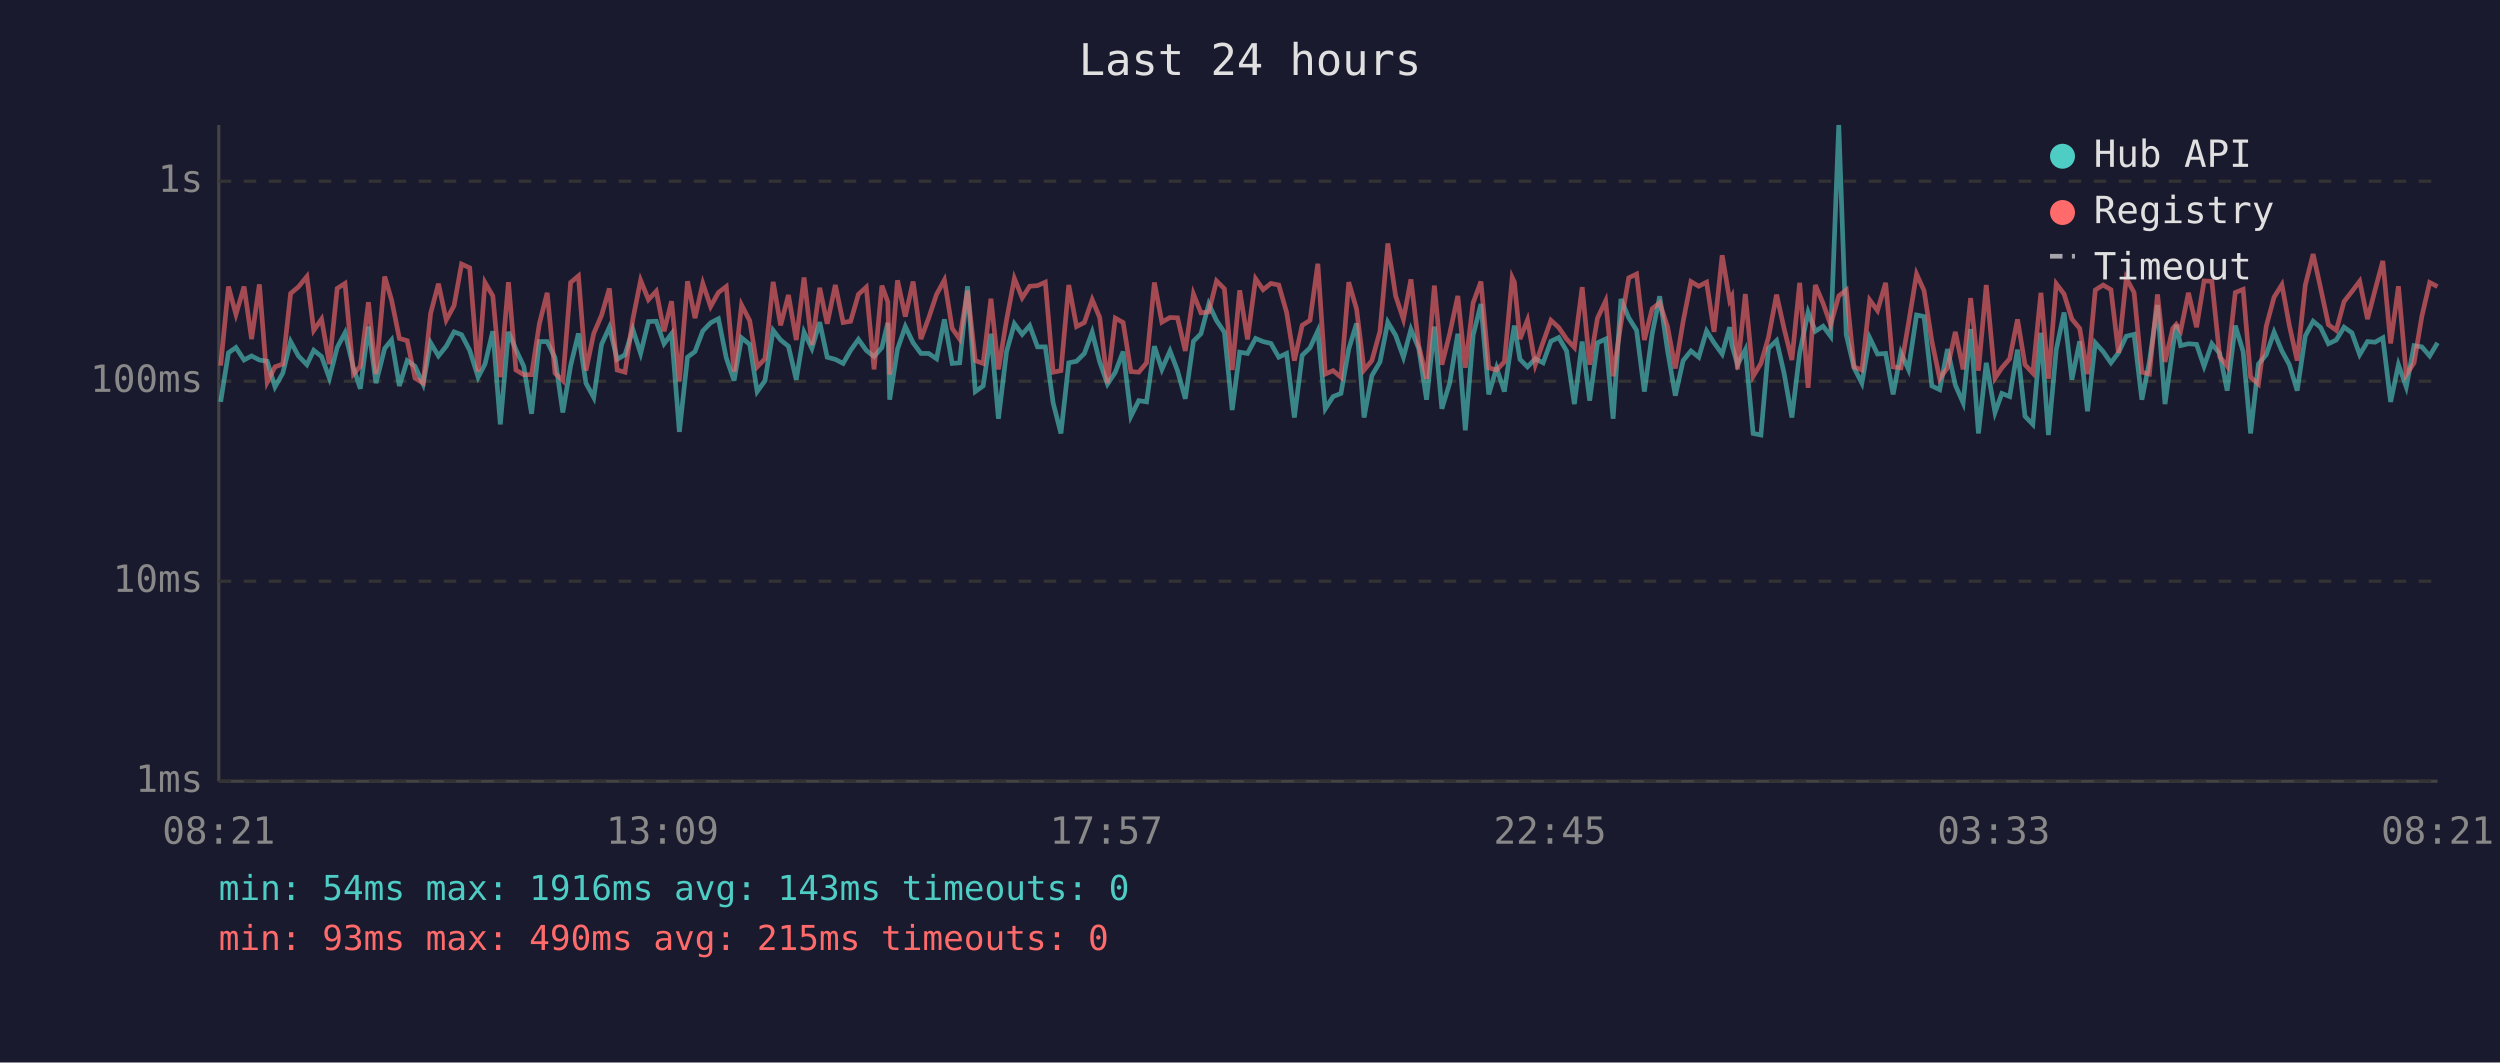
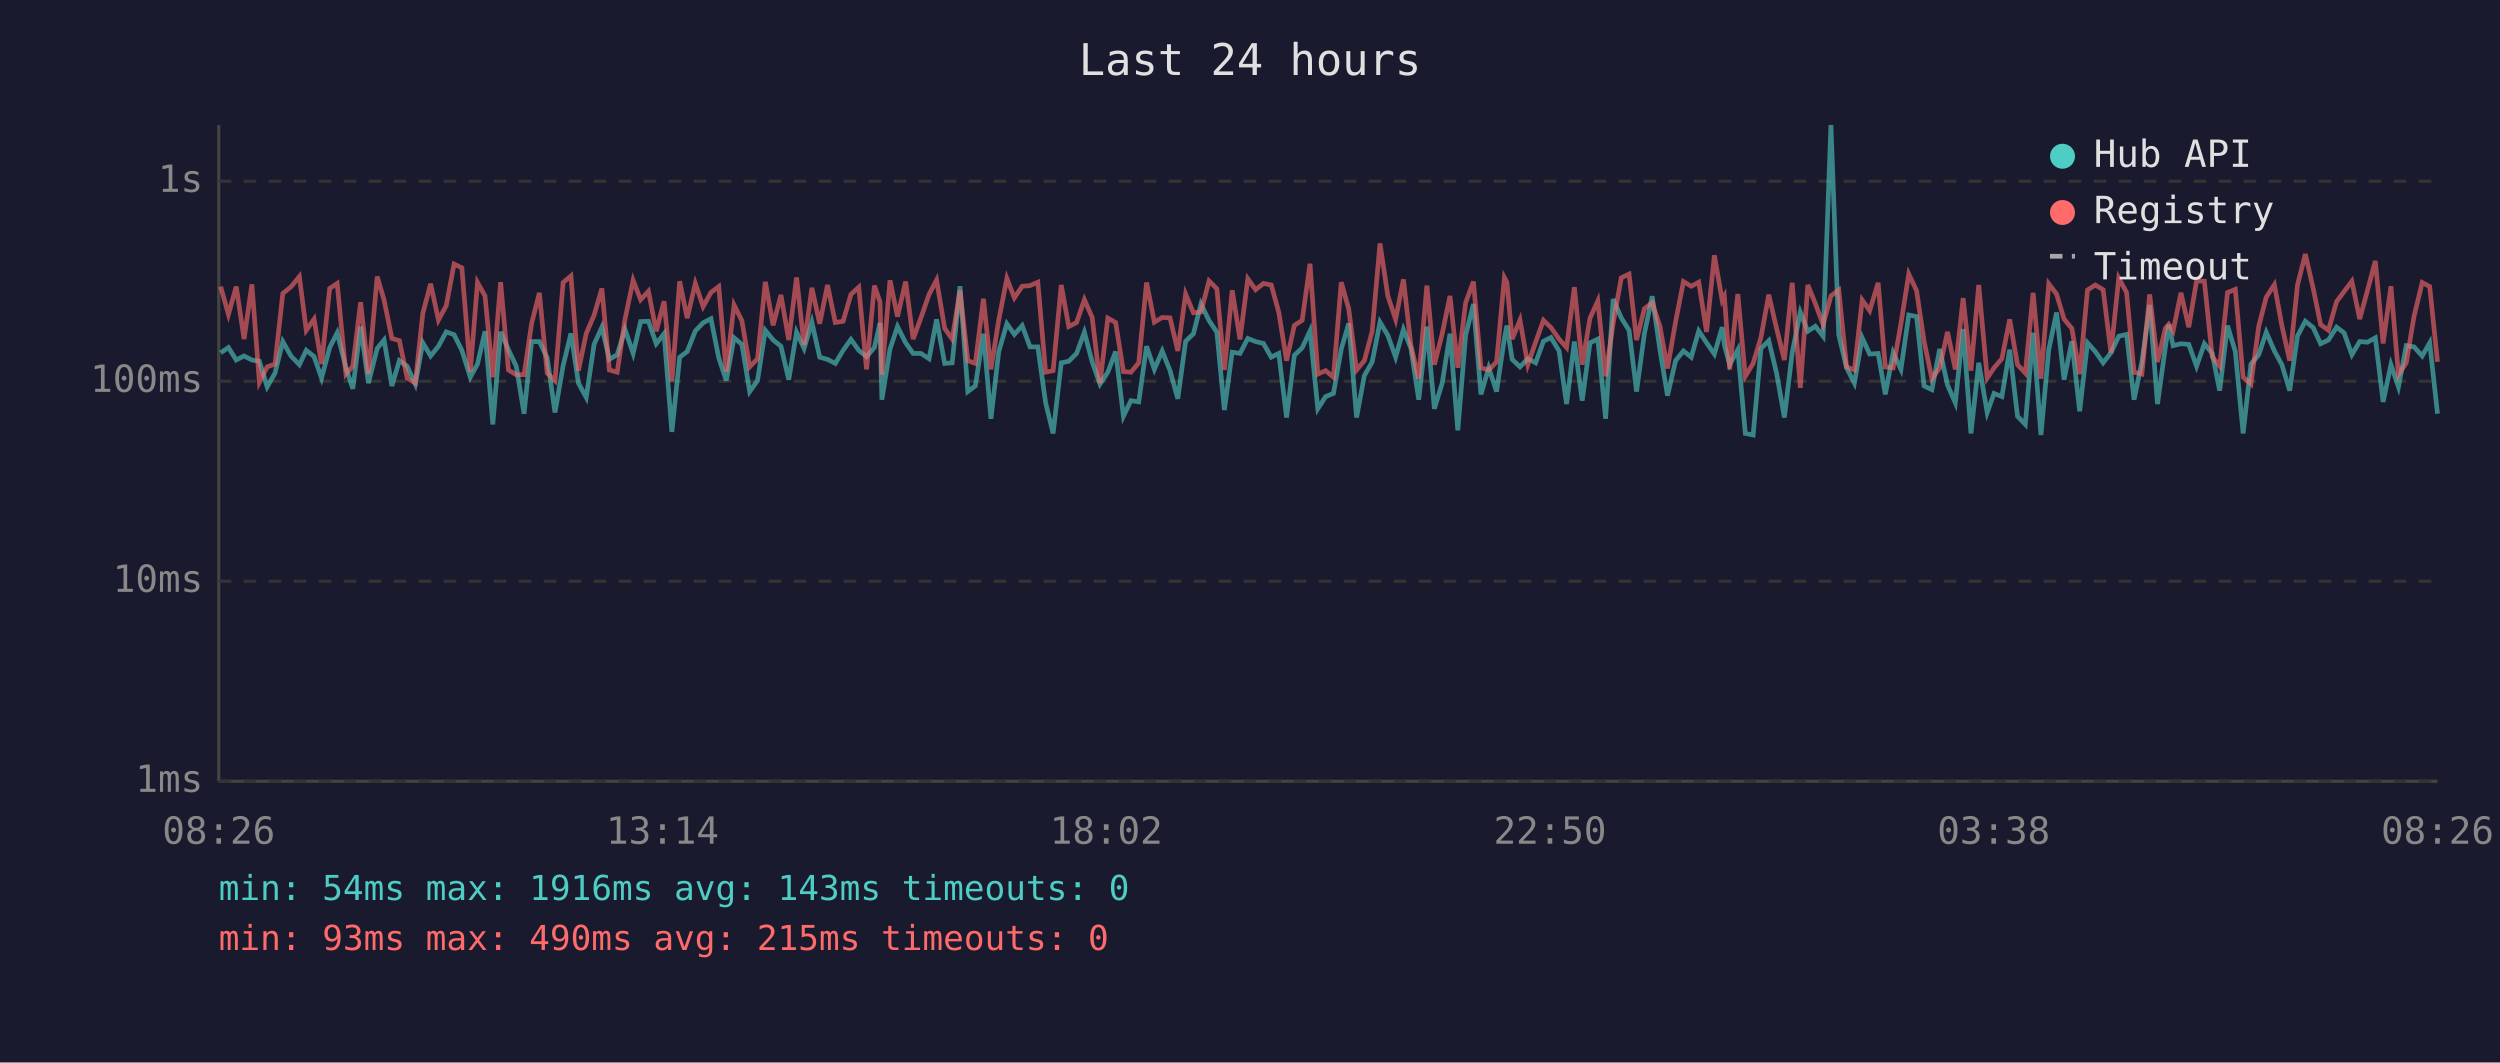
<svg xmlns="http://www.w3.org/2000/svg" viewBox="0 0 800 340" font-family="monospace" font-size="12">
  <rect width="800" height="340" fill="#1a1a2e" />
  <text x="400" y="24" fill="#e0e0e0" font-size="14" text-anchor="middle">Last 24 hours</text>
  <line x1="70" y1="40" x2="70" y2="250" stroke="#444" stroke-width="1" />
  <line x1="70" y1="250" x2="780" y2="250" stroke="#444" stroke-width="1" />
  <line x1="70" y1="250" x2="780" y2="250" stroke="#333" stroke-width="1" stroke-dasharray="4" />
  <text x="65" y="250" fill="#888" text-anchor="end" dominant-baseline="middle">1ms</text>
  <line x1="70" y1="186" x2="780" y2="186" stroke="#333" stroke-width="1" stroke-dasharray="4" />
  <text x="65" y="186" fill="#888" text-anchor="end" dominant-baseline="middle">10ms</text>
  <line x1="70" y1="122" x2="780" y2="122" stroke="#333" stroke-width="1" stroke-dasharray="4" />
  <text x="65" y="122" fill="#888" text-anchor="end" dominant-baseline="middle">100ms</text>
  <line x1="70" y1="58" x2="780" y2="58" stroke="#333" stroke-width="1" stroke-dasharray="4" />
  <text x="65" y="58" fill="#888" text-anchor="end" dominant-baseline="middle">1s</text>
-   <text x="70" y="270" fill="#888" text-anchor="middle">08:21</text>
-   <text x="212" y="270" fill="#888" text-anchor="middle">13:09</text>
-   <text x="354" y="270" fill="#888" text-anchor="middle">17:57</text>
-   <text x="496" y="270" fill="#888" text-anchor="middle">22:45</text>
-   <text x="638" y="270" fill="#888" text-anchor="middle">03:33</text>
-   <text x="780" y="270" fill="#888" text-anchor="middle">08:21</text>
-   <polyline points="70.6,128.6 73.1,112.9 75.5,111.2 78.1,115.2 80.5,113.9 83.0,115.2 85.5,115.6 88.0,123.8 90.5,119.4 93.0,109.3 95.5,113.9 98.2,116.7 100.4,112.1 102.9,114.1 105.4,121.0 107.9,111.2 110.4,106.5 113.1,117.7 115.3,124.4 117.9,104.5 120.3,122.6 123.1,111.5 125.3,108.8 127.8,123.5 130.3,115.4 132.8,117.2 135.4,122.9 137.8,109.7 140.3,113.9 142.8,110.8 145.3,106.2 147.7,107.1 150.3,112.1 153.0,120.7 155.2,116.5 157.7,106.0 160.1,135.8 162.7,106.2 165.1,111.9 167.6,117.2 170.1,132.4 172.6,109.3 175.1,109.3 177.6,114.5 180.1,132.0 182.6,117.0 185.1,106.7 187.5,122.6 190.0,127.2 192.5,110.2 195.0,104.7 197.5,115.0 200.0,113.5 202.5,105.4 205.0,113.1 207.5,102.9 210.0,102.8 212.5,110.0 214.9,106.8 217.4,138.2 220.0,114.3 222.4,112.5 224.9,105.9 227.4,103.3 229.9,102.0 232.4,114.5 234.9,121.8 237.3,108.1 239.9,110.2 242.3,125.3 244.8,121.8 247.4,105.7 249.8,108.8 252.3,110.8 254.8,121.5 257.3,106.3 259.8,111.5 262.3,103.1 264.7,114.3 267.3,115.0 269.8,116.3 272.2,112.1 274.7,108.6 277.2,112.1 279.7,114.1 282.2,111.2 284.1,103.3 284.7,127.9 287.2,111.7 289.7,104.5 292.2,109.7 294.7,113.1 297.2,113.1 299.7,114.8 302.2,102.2 304.7,116.3 307.1,116.1 309.6,91.6 312.1,125.3 314.6,123.5 317.1,106.8 319.5,134.0 322.1,112.5 324.6,103.6 327.1,107.0 329.5,104.2 332.0,111.0 334.5,111.0 337.0,128.9 339.5,138.7 342.0,116.1 344.5,115.6 347.0,113.1 349.5,106.3 351.9,115.8 354.4,122.9 356.9,119.1 359.4,112.5 361.9,133.2 364.4,128.2 366.9,128.6 369.4,110.8 371.8,118.2 374.4,112.3 376.8,118.6 379.3,127.6 381.9,109.2 384.3,106.8 386.8,97.3 389.3,102.6 391.8,106.3 394.3,131.2 396.7,112.7 399.2,113.1 401.8,108.3 404.2,109.3 406.7,109.9 409.2,114.3 411.7,113.1 414.2,133.6 416.7,113.7 419.2,111.3 421.7,105.9 424.1,130.8 426.6,126.9 429.1,125.9 431.6,111.7 434.1,103.5 436.5,133.6 439.0,120.2 441.6,115.8 444.1,103.1 446.6,107.3 449.1,114.3 451.5,105.4 454.0,111.5 456.5,127.9 459.0,104.5 461.4,130.8 463.9,122.6 466.5,106.8 468.9,137.7 471.4,107.3 473.9,97.3 476.4,126.2 478.9,117.7 481.4,125.3 483.9,108.3 484.6,104.2 486.4,115.0 488.8,117.4 491.3,114.8 493.8,116.1 496.3,109.2 498.8,108.0 501.3,112.3 503.8,129.3 506.3,109.3 508.7,128.2 511.2,109.7 513.8,108.5 516.2,134.0 518.7,95.7 521.2,101.7 523.7,105.7 526.2,125.3 528.7,106.8 531.1,94.8 533.6,112.1 536.1,126.6 538.6,115.4 541.1,112.3 543.6,114.3 546.1,105.9 548.5,109.7 551.1,113.3 553.5,104.7 554.2,110.4 556.0,116.7 558.5,111.9 561.0,138.7 563.5,139.2 565.9,111.5 568.5,109.0 570.9,119.4 573.4,133.6 575.9,112.9 578.6,99.9 580.9,106.0 583.4,104.4 585.8,107.6 588.4,40.0 590.8,107.1 593.3,117.7 595.8,122.6 598.3,108.1 600.8,113.3 603.4,113.1 605.8,126.2 608.3,112.9 610.7,118.2 613.3,100.8 615.7,101.3 618.2,123.5 620.7,124.7 623.2,111.7 625.7,123.2 628.2,128.9 630.6,105.3 633.1,138.7 635.6,116.1 638.4,132.0 640.6,125.9 643.1,126.9 645.6,111.9 648.0,133.2 650.5,135.8 653.1,106.5 655.5,139.2 658.0,111.9 660.5,100.0 663.0,121.5 665.5,109.2 668.0,131.6 670.5,109.7 673.0,112.5 675.5,116.1 677.9,112.9 680.4,107.6 682.9,107.0 685.4,127.9 687.8,115.8 690.4,97.6 692.8,129.3 695.3,111.2 696.4,103.9 697.8,110.6 700.3,110.0 702.9,110.2 705.3,117.2 707.8,110.0 710.3,113.1 712.7,125.0 715.3,104.2 717.8,112.5 720.2,138.7 722.7,116.5 725.2,113.5 727.7,106.3 730.2,112.3 732.6,116.7 735.1,125.0 737.7,107.5 740.2,102.8 742.6,104.8 745.1,110.0 747.6,108.8 750.1,104.7 752.6,106.5 755.1,113.5 757.6,109.3 760.0,109.5 762.5,108.1 765.0,128.6 767.5,116.7 770.0,123.8 772.5,110.6 775.0,111.0 777.5,113.9 780.0,109.7" fill="none" stroke="#4ecdc4" stroke-width="1.5" opacity="0.6" />
-   <polyline points="70.6,117.0 73.1,91.7 75.5,100.6 78.1,91.7 80.5,108.5 83.0,91.0 85.5,122.3 88.0,117.4 90.5,116.5 93.0,93.9 95.5,91.8 98.2,88.5 100.4,105.7 102.9,102.1 105.4,116.5 107.9,92.3 110.4,90.7 113.1,119.7 115.3,117.2 117.9,96.7 120.3,119.7 123.1,88.5 125.3,96.0 127.8,108.3 130.3,109.0 132.8,121.0 135.4,122.6 137.8,100.3 140.3,90.8 142.8,102.4 145.3,97.8 147.7,84.5 150.3,85.7 153.0,118.9 155.2,90.4 157.7,94.7 160.1,120.7 162.7,90.3 165.1,118.4 167.6,119.9 170.1,119.9 172.6,103.6 175.1,93.7 177.6,119.4 180.1,121.8 182.6,90.4 185.1,88.3 187.5,118.6 190.0,106.7 192.5,100.9 195.0,92.3 197.5,118.4 200.0,119.1 202.5,102.2 205.0,89.7 207.5,95.9 210.0,93.2 212.5,106.0 214.9,96.4 217.4,122.0 220.0,90.0 222.4,101.8 224.9,90.7 227.4,98.1 229.9,93.6 232.4,91.7 234.9,118.9 237.3,97.6 239.9,102.6 242.3,117.4 244.8,114.8 247.4,90.2 249.8,104.1 252.3,94.4 254.8,108.8 257.3,88.8 259.8,110.4 262.3,92.1 264.7,103.6 267.3,91.2 269.8,103.2 272.2,102.8 274.7,94.2 277.2,91.9 279.7,118.2 282.2,91.4 284.1,96.6 284.7,119.9 287.2,89.7 289.7,101.3 292.2,90.1 294.7,108.5 297.2,101.7 299.7,94.2 302.2,89.6 304.7,105.1 307.1,108.5 309.6,93.0 312.1,115.4 314.6,116.3 317.1,95.6 319.5,118.2 322.1,102.4 324.6,89.1 327.1,95.3 329.5,91.6 332.0,91.4 334.5,90.3 337.0,119.1 339.5,118.6 342.0,91.2 344.5,104.5 347.0,103.2 349.5,95.9 351.9,101.6 354.4,122.6 356.9,101.8 359.4,103.2 361.9,118.9 364.4,119.1 366.9,116.1 369.4,90.4 371.8,103.1 374.4,101.6 376.8,101.7 379.3,112.3 381.9,94.1 384.3,100.1 386.8,99.8 389.3,89.9 391.8,92.4 394.3,118.4 396.7,92.9 399.2,108.6 401.8,89.2 404.2,92.7 406.7,90.7 409.2,91.2 411.7,99.9 414.2,115.4 416.7,104.1 419.2,102.5 421.7,84.4 424.1,119.7 426.6,118.6 429.1,120.7 431.6,90.3 434.1,98.9 436.5,118.4 439.0,115.4 441.6,106.0 444.1,77.9 446.6,94.7 449.1,102.2 451.5,89.4 454.0,110.6 456.5,121.2 459.0,91.4 461.4,116.7 463.9,106.8 466.5,94.7 468.9,117.7 471.4,96.9 473.9,90.1 476.4,117.7 478.9,118.4 481.4,115.8 483.9,88.8 484.6,90.3 486.4,108.5 488.8,102.4 491.3,116.7 493.8,109.5 496.3,102.5 498.8,104.8 501.3,108.5 503.8,111.2 506.3,91.9 508.7,116.7 511.2,101.8 513.8,96.3 516.2,120.4 518.7,103.5 521.2,88.9 523.7,87.7 526.2,108.8 528.7,98.8 531.1,96.9 533.6,104.5 536.1,117.9 538.6,102.9 541.1,90.1 543.6,91.6 546.1,90.3 548.5,106.2 551.1,81.7 553.5,96.1 554.2,94.8 556.0,118.2 558.5,94.1 561.0,120.4 563.5,116.3 565.9,108.0 568.5,94.3 570.9,105.1 573.4,115.2 575.9,90.5 578.6,124.1 580.9,91.2 583.4,97.1 585.8,103.9 588.4,94.7 590.8,92.8 593.3,117.4 595.8,118.4 598.3,96.0 600.8,99.4 603.4,90.5 605.8,117.4 608.3,117.7 610.7,103.6 613.3,87.7 615.7,93.0 618.2,109.2 620.7,121.2 623.2,117.7 625.7,106.2 628.2,118.2 630.6,95.4 633.1,118.6 635.6,91.2 638.4,121.0 640.6,117.7 643.1,114.8 645.6,102.2 648.0,116.7 650.5,119.4 653.1,93.7 655.5,121.2 658.0,90.8 660.5,94.1 663.0,102.1 665.5,105.1 668.0,119.7 670.5,92.8 673.0,91.2 675.5,92.7 677.9,112.9 680.4,89.0 682.9,93.6 685.4,119.1 687.8,119.7 690.4,94.2 692.8,115.8 695.3,105.1 696.4,103.8 697.8,105.9 700.3,93.7 702.9,104.7 705.3,89.9 707.8,90.0 710.3,114.1 712.7,117.2 715.3,93.6 717.8,92.6 720.2,120.7 722.7,122.9 725.2,104.4 727.7,95.1 730.2,91.1 732.6,104.2 735.1,115.4 737.7,91.2 740.2,81.3 742.6,92.2 745.1,103.9 747.6,105.7 750.1,96.5 752.6,93.3 755.1,90.0 757.6,102.1 760.0,92.9 762.5,83.5 765.0,109.9 767.5,91.6 770.0,119.9 772.5,116.1 775.0,101.2 777.5,90.4 780.0,91.7" fill="none" stroke="#ff6b6b" stroke-width="1.5" opacity="0.6" />
+   <text x="70" y="270" fill="#888" text-anchor="middle">08:26</text>
+   <text x="212" y="270" fill="#888" text-anchor="middle">13:14</text>
+   <text x="354" y="270" fill="#888" text-anchor="middle">18:02</text>
+   <text x="496" y="270" fill="#888" text-anchor="middle">22:50</text>
+   <text x="638" y="270" fill="#888" text-anchor="middle">03:38</text>
+   <text x="780" y="270" fill="#888" text-anchor="middle">08:26</text>
+   <polyline points="70.6,112.9 73.1,111.2 75.6,115.2 78.1,113.9 80.6,115.2 83.0,115.6 85.5,123.8 88.0,119.4 90.5,109.3 93.1,113.9 95.8,116.7 98.0,112.1 100.5,114.1 102.9,121.0 105.5,111.2 107.9,106.5 110.7,117.7 112.9,124.4 115.4,104.5 117.9,122.6 120.7,111.5 122.9,108.8 125.4,123.5 127.8,115.4 130.3,117.2 132.9,122.9 135.3,109.7 137.8,113.9 140.3,110.8 142.8,106.2 145.3,107.1 147.8,112.1 150.5,120.7 152.8,116.5 155.2,106.0 157.7,135.8 160.2,106.2 162.7,111.9 165.2,117.2 167.7,132.4 170.1,109.3 172.6,109.3 175.1,114.5 177.6,132.0 180.2,117.0 182.7,106.7 185.1,122.6 187.6,127.2 190.1,110.2 192.6,104.7 195.0,115.0 197.5,113.5 200.0,105.4 202.6,113.1 205.0,102.9 207.5,102.8 210.0,110.0 212.5,106.8 215.0,138.2 217.5,114.3 219.9,112.5 222.5,105.9 225.0,103.3 227.5,102.0 230.0,114.5 232.4,121.8 234.9,108.1 237.4,110.2 239.9,125.3 242.4,121.8 244.9,105.7 247.4,108.8 249.9,110.8 252.4,121.5 254.9,106.3 257.3,111.5 259.8,103.1 262.3,114.3 264.8,115.0 267.3,116.3 269.8,112.1 272.3,108.6 274.8,112.1 277.3,114.1 279.8,111.2 281.6,103.3 282.2,127.9 284.8,111.7 287.2,104.5 289.8,109.7 292.2,113.1 294.7,113.1 297.3,114.8 299.7,102.2 302.3,116.3 304.7,116.1 307.2,91.6 309.7,125.3 312.1,123.5 314.7,106.8 317.1,134.0 319.6,112.5 322.2,103.6 324.6,107.0 327.1,104.2 329.6,111.0 332.1,111.0 334.6,128.9 337.0,138.7 339.6,116.1 342.0,115.6 344.5,113.1 347.0,106.3 349.5,115.8 352.0,122.9 354.5,119.1 357.0,112.5 359.5,133.2 361.9,128.2 364.4,128.6 366.9,110.8 369.4,118.2 371.9,112.3 374.4,118.6 376.9,127.6 379.4,109.2 381.9,106.8 384.3,97.3 386.9,102.6 389.4,106.3 391.8,131.2 394.3,112.7 396.8,113.1 399.3,108.3 401.8,109.3 404.3,109.9 406.8,114.3 409.2,113.1 411.7,133.6 414.2,113.7 416.7,111.3 419.2,105.9 421.7,130.8 424.2,126.9 426.7,125.9 429.2,111.7 431.6,103.5 434.1,133.6 436.6,120.2 439.1,115.8 441.6,103.1 444.1,107.3 446.6,114.3 449.1,105.4 451.5,111.5 454.0,127.9 456.6,104.5 459.0,130.8 461.5,122.6 464.0,106.8 466.5,137.7 469.0,107.3 471.5,97.3 473.9,126.2 476.4,117.7 478.9,125.3 481.4,108.3 482.2,104.2 483.9,115.0 486.4,117.4 488.9,114.8 491.4,116.1 493.9,109.2 496.3,108.0 498.9,112.3 501.3,129.3 503.8,109.3 506.3,128.2 508.8,109.7 511.3,108.5 513.8,134.0 516.2,95.7 518.8,101.7 521.3,105.7 523.7,125.3 526.2,106.8 528.7,94.8 531.2,112.1 533.6,126.6 536.2,115.4 538.7,112.3 541.2,114.3 543.6,105.9 546.1,109.7 548.6,113.3 551.1,104.7 551.8,110.4 553.5,116.7 556.1,111.9 558.5,138.7 561.0,139.2 563.5,111.5 566.0,109.0 568.5,119.4 571.0,133.6 573.5,112.9 576.1,99.9 578.5,106.0 580.9,104.4 583.4,107.6 585.9,40.0 588.4,107.1 590.9,117.7 593.4,122.6 595.9,108.1 598.3,113.3 601.0,113.1 603.3,126.2 605.8,112.9 608.3,118.2 610.8,100.8 613.3,101.3 615.7,123.5 618.2,124.7 620.7,111.7 623.2,123.2 625.7,128.9 628.2,105.3 630.7,138.7 633.2,116.1 635.9,132.0 638.1,125.9 640.6,126.9 643.1,111.9 645.6,133.2 648.1,135.8 650.6,106.5 653.1,139.2 655.6,111.9 658.1,100.0 660.5,121.5 663.0,109.2 665.5,131.6 668.0,109.7 670.5,112.5 673.0,116.1 675.5,112.9 678.0,107.6 680.5,107.0 682.9,127.9 685.4,115.8 687.9,97.6 690.4,129.3 692.9,111.2 694.0,103.9 695.4,110.6 697.9,110.0 700.4,110.2 702.9,117.2 705.4,110.0 707.9,113.1 710.3,125.0 712.8,104.2 715.3,112.5 717.8,138.7 720.3,116.5 722.8,113.5 725.2,106.3 727.8,112.3 730.2,116.7 732.7,125.0 735.2,107.5 737.7,102.8 740.2,104.8 742.6,110.0 745.1,108.8 747.7,104.7 750.1,106.5 752.6,113.5 755.1,109.3 757.6,109.5 760.1,108.1 762.6,128.6 765.1,116.7 767.5,123.8 770.0,110.6 772.5,111.0 775.1,113.9 777.5,109.7 780.0,132.4" fill="none" stroke="#4ecdc4" stroke-width="1.5" opacity="0.6" />
+   <polyline points="70.6,91.7 73.1,100.6 75.6,91.7 78.1,108.5 80.6,91.0 83.0,122.3 85.5,117.4 88.0,116.5 90.5,93.9 93.1,91.8 95.8,88.5 98.0,105.7 100.5,102.1 102.9,116.5 105.5,92.3 107.9,90.7 110.7,119.7 112.9,117.2 115.4,96.7 117.9,119.7 120.7,88.5 122.9,96.0 125.4,108.3 127.8,109.0 130.3,121.0 132.9,122.6 135.3,100.3 137.8,90.8 140.3,102.4 142.8,97.8 145.3,84.5 147.8,85.7 150.5,118.9 152.8,90.4 155.2,94.7 157.7,120.7 160.2,90.3 162.7,118.4 165.2,119.9 167.7,119.9 170.1,103.6 172.6,93.7 175.1,119.4 177.6,121.8 180.2,90.4 182.7,88.3 185.1,118.6 187.6,106.7 190.1,100.9 192.6,92.3 195.0,118.4 197.5,119.1 200.0,102.2 202.6,89.7 205.0,95.9 207.5,93.2 210.0,106.0 212.5,96.4 215.0,122.0 217.5,90.0 219.9,101.8 222.5,90.7 225.0,98.1 227.5,93.6 230.0,91.7 232.4,118.9 234.9,97.6 237.4,102.6 239.9,117.4 242.4,114.8 244.9,90.2 247.4,104.1 249.9,94.4 252.4,108.8 254.9,88.8 257.3,110.4 259.8,92.1 262.3,103.6 264.8,91.2 267.3,103.2 269.8,102.8 272.3,94.2 274.8,91.9 277.3,118.2 279.8,91.4 281.6,96.6 282.2,119.9 284.8,89.7 287.2,101.3 289.8,90.1 292.2,108.5 294.7,101.7 297.3,94.2 299.7,89.6 302.3,105.1 304.7,108.5 307.2,93.0 309.7,115.4 312.1,116.3 314.7,95.6 317.1,118.2 319.6,102.4 322.2,89.1 324.6,95.3 327.1,91.6 329.6,91.4 332.1,90.3 334.6,119.1 337.0,118.6 339.6,91.2 342.0,104.5 344.5,103.2 347.0,95.9 349.5,101.6 352.0,122.6 354.5,101.8 357.0,103.2 359.5,118.9 361.9,119.1 364.4,116.1 366.9,90.4 369.4,103.1 371.9,101.6 374.4,101.7 376.9,112.3 379.4,94.1 381.9,100.1 384.3,99.8 386.9,89.9 389.4,92.4 391.8,118.4 394.3,92.9 396.8,108.6 399.3,89.2 401.8,92.7 404.3,90.7 406.8,91.2 409.2,99.9 411.7,115.4 414.2,104.1 416.7,102.5 419.2,84.4 421.7,119.7 424.2,118.6 426.7,120.7 429.2,90.3 431.6,98.9 434.1,118.4 436.6,115.4 439.1,106.0 441.6,77.9 444.1,94.7 446.6,102.2 449.1,89.4 451.5,110.6 454.0,121.2 456.6,91.4 459.0,116.7 461.5,106.8 464.0,94.7 466.5,117.7 469.0,96.9 471.5,90.1 473.9,117.7 476.4,118.4 478.9,115.8 481.4,88.8 482.2,90.3 483.9,108.5 486.4,102.4 488.9,116.7 491.4,109.5 493.9,102.5 496.3,104.8 498.9,108.5 501.3,111.2 503.8,91.9 506.3,116.7 508.8,101.8 511.3,96.3 513.8,120.4 516.2,103.5 518.8,88.9 521.3,87.7 523.7,108.8 526.2,98.8 528.7,96.9 531.2,104.5 533.6,117.9 536.2,102.9 538.7,90.1 541.2,91.6 543.6,90.3 546.1,106.2 548.6,81.7 551.1,96.1 551.8,94.8 553.5,118.2 556.1,94.1 558.5,120.4 561.0,116.3 563.5,108.0 566.0,94.3 568.5,105.1 571.0,115.2 573.5,90.5 576.1,124.1 578.5,91.2 580.9,97.1 583.4,103.9 585.9,94.7 588.4,92.8 590.9,117.4 593.4,118.4 595.9,96.0 598.3,99.4 601.0,90.5 603.3,117.4 605.8,117.7 608.3,103.6 610.8,87.7 613.3,93.0 615.7,109.2 618.2,121.2 620.7,117.7 623.2,106.2 625.7,118.2 628.2,95.4 630.7,118.6 633.2,91.2 635.9,121.0 638.1,117.7 640.6,114.8 643.1,102.2 645.6,116.7 648.1,119.4 650.6,93.7 653.1,121.2 655.6,90.8 658.1,94.1 660.5,102.1 663.0,105.1 665.5,119.7 668.0,92.8 670.5,91.2 673.0,92.7 675.5,112.9 678.0,89.0 680.5,93.6 682.9,119.1 685.4,119.7 687.9,94.2 690.4,115.8 692.9,105.1 694.0,103.8 695.4,105.9 697.9,93.7 700.4,104.7 702.9,89.9 705.4,90.0 707.9,114.1 710.3,117.2 712.8,93.6 715.3,92.6 717.8,120.7 720.3,122.9 722.8,104.4 725.2,95.1 727.8,91.1 730.2,104.2 732.7,115.4 735.2,91.2 737.7,81.3 740.2,92.2 742.6,103.9 745.1,105.7 747.7,96.5 750.1,93.3 752.6,90.0 755.1,102.1 757.6,92.9 760.1,83.5 762.6,109.9 765.1,91.6 767.5,119.9 770.0,116.1 772.5,101.2 775.1,90.4 777.5,91.7 780.0,115.8" fill="none" stroke="#ff6b6b" stroke-width="1.5" opacity="0.6" />
  <circle cx="660" cy="50" r="4" fill="#4ecdc4" />
  <text x="670" y="50" fill="#e0e0e0" dominant-baseline="middle">Hub API</text>
  <circle cx="660" cy="68" r="4" fill="#ff6b6b" />
  <text x="670" y="68" fill="#e0e0e0" dominant-baseline="middle">Registry</text>
  <line x1="656" y1="82" x2="664" y2="82" stroke="#e0e0e0" stroke-width="1.5" stroke-dasharray="4,3" opacity="0.7" />
  <text x="670" y="86" fill="#e0e0e0" dominant-baseline="middle">Timeout</text>
  <text x="70" y="288" fill="#4ecdc4" font-size="11">min: 54ms  max: 1916ms  avg: 143ms  timeouts: 0</text>
  <text x="70" y="304" fill="#ff6b6b" font-size="11">min: 93ms  max: 490ms  avg: 215ms  timeouts: 0</text>
</svg>
